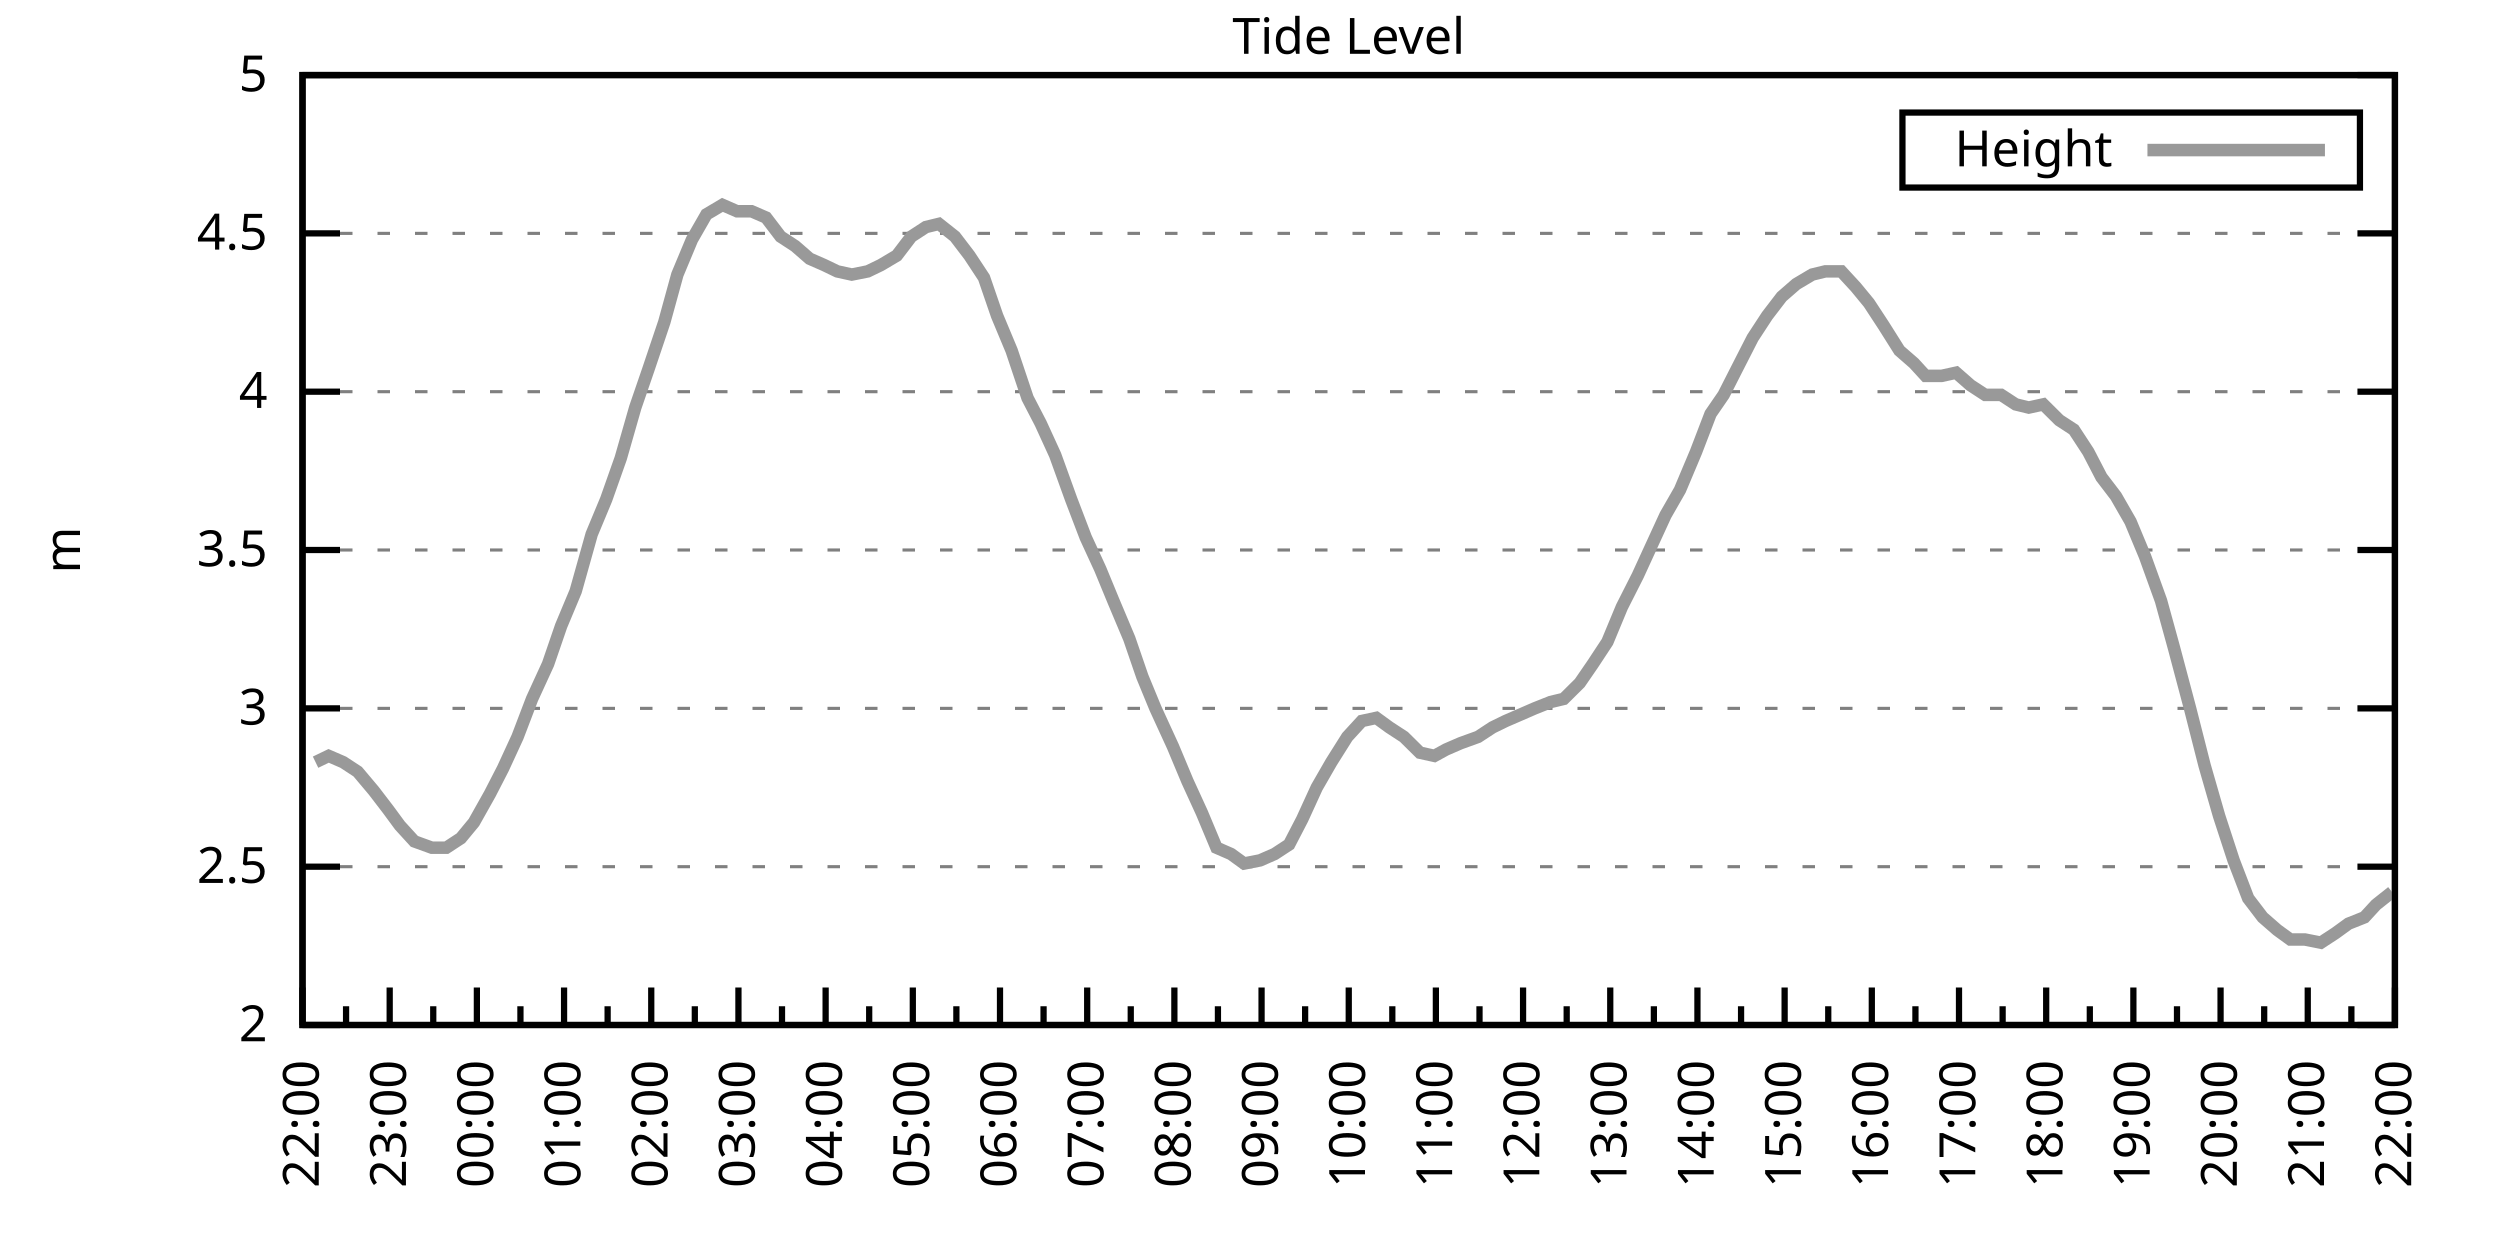
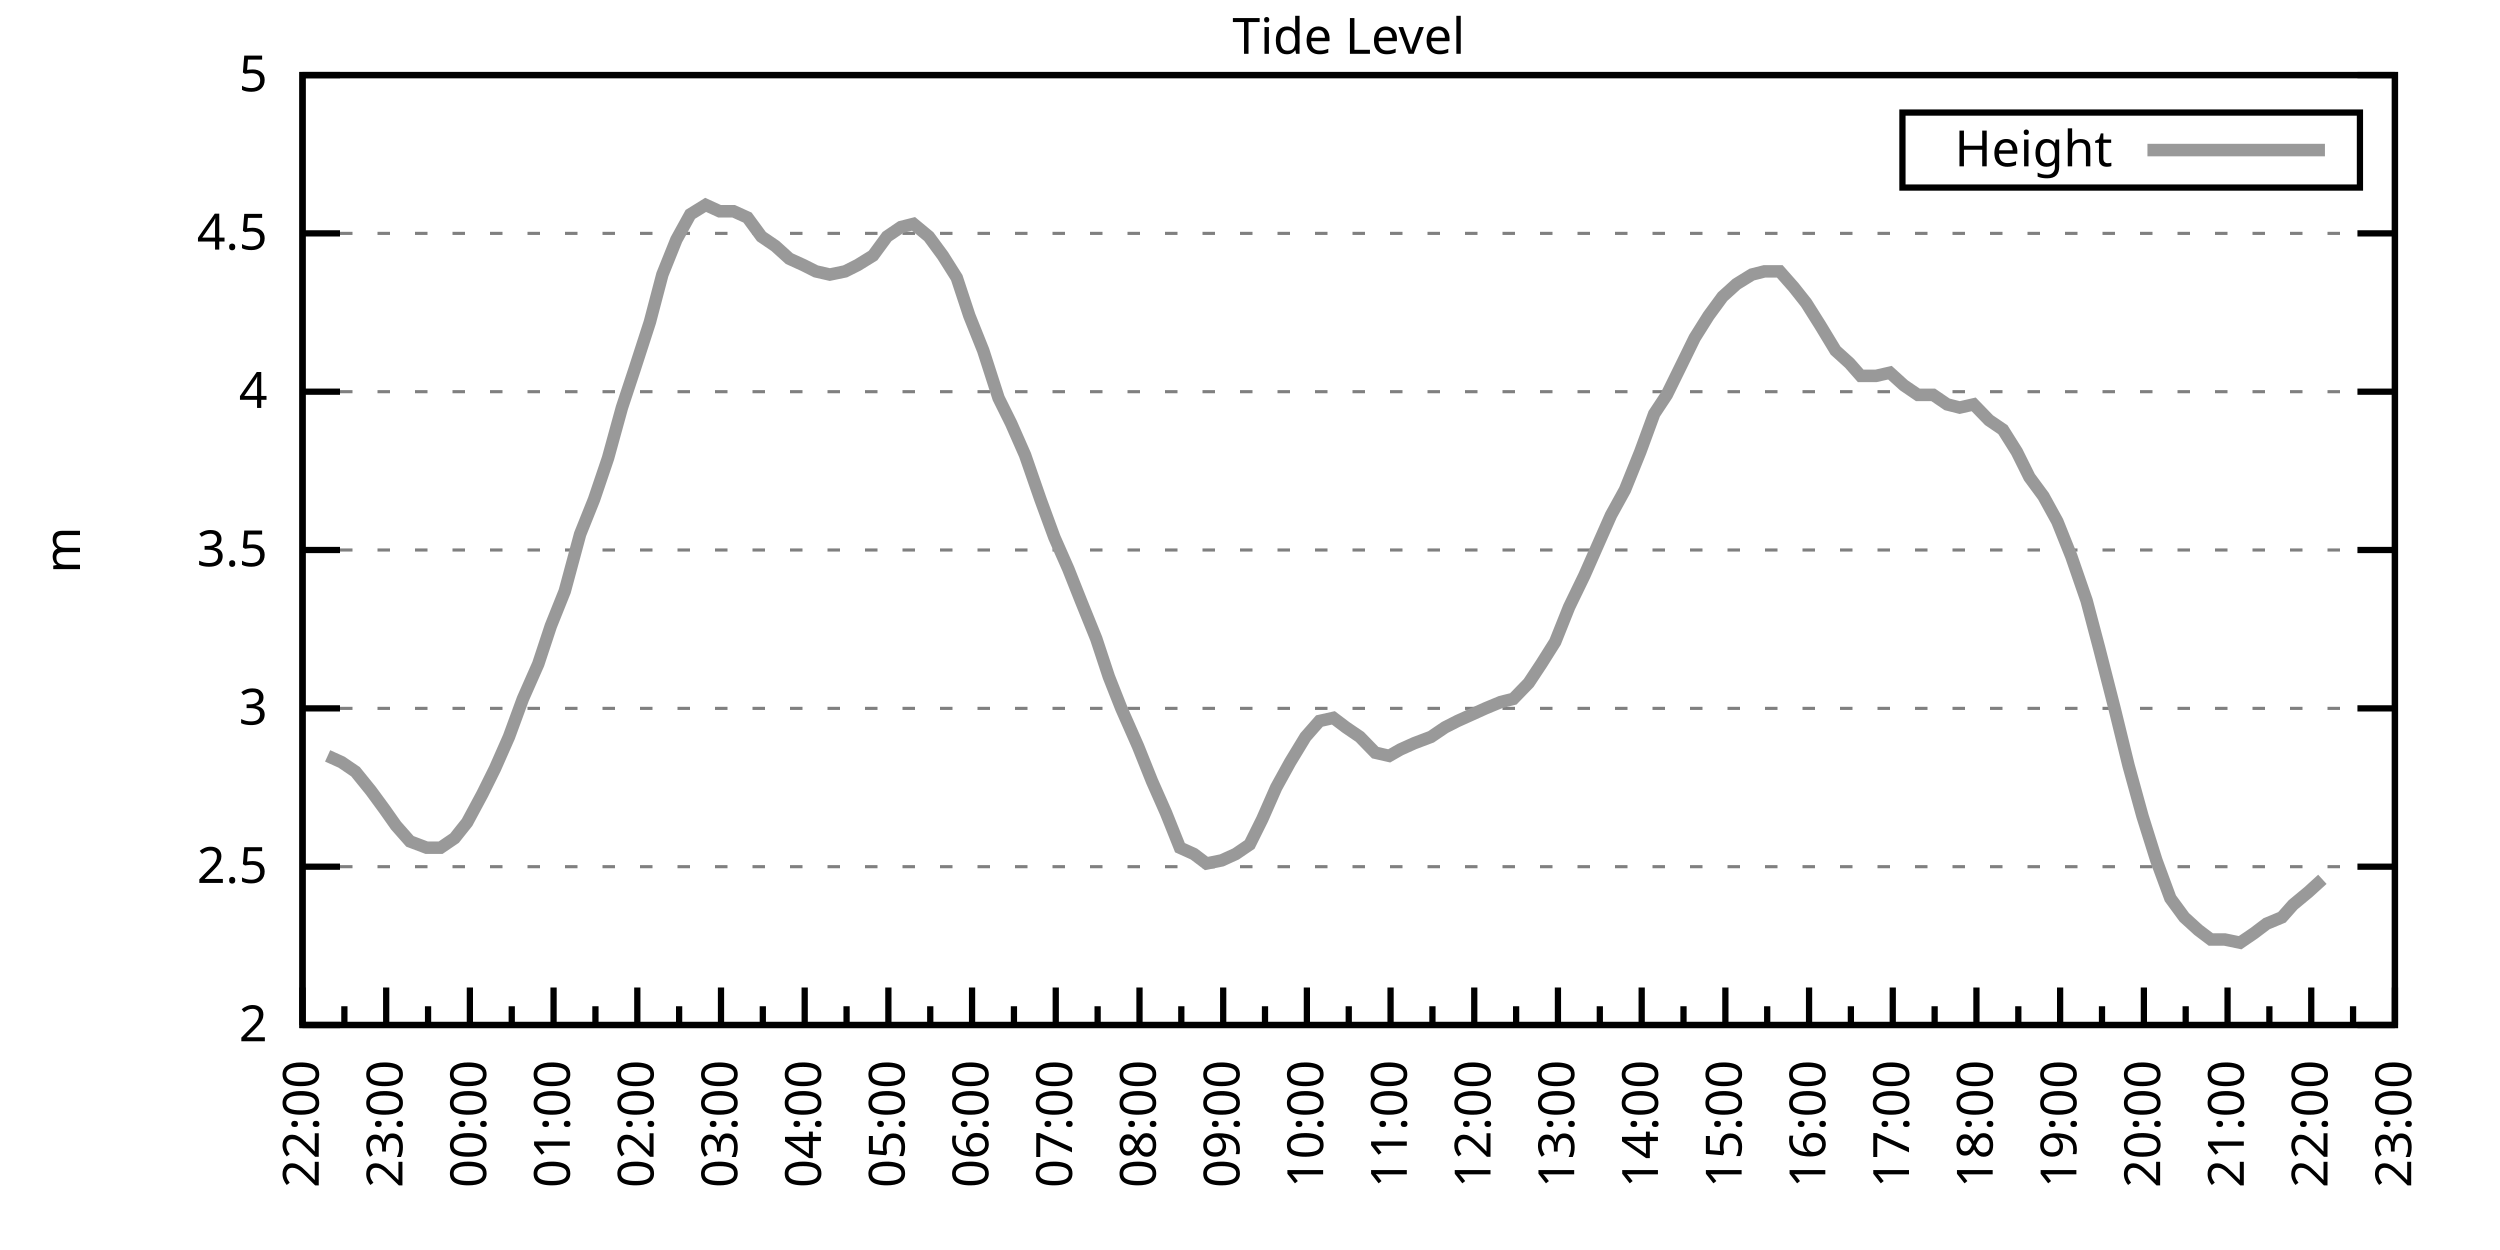
<svg xmlns="http://www.w3.org/2000/svg" xmlns:xlink="http://www.w3.org/1999/xlink" width="400" height="200" viewBox="0 0 400 200">
  <g id="gnuplot_canvas">
    <rect x="0" y="0" width="400" height="200" fill="none" />
    <defs>
      <circle id="gpDot" r="0.5" stroke-width="0.5" stroke="currentColor" />
      <path id="gpPt0" stroke-width="0.333" stroke="currentColor" d="M-1,0 h2 M0,-1 v2" />
      <path id="gpPt1" stroke-width="0.333" stroke="currentColor" d="M-1,-1 L1,1 M1,-1 L-1,1" />
      <path id="gpPt2" stroke-width="0.333" stroke="currentColor" d="M-1,0 L1,0 M0,-1 L0,1 M-1,-1 L1,1 M-1,1 L1,-1" />
      <rect id="gpPt3" stroke-width="0.333" stroke="currentColor" x="-1" y="-1" width="2" height="2" />
      <rect id="gpPt4" stroke-width="0.333" stroke="currentColor" fill="currentColor" x="-1" y="-1" width="2" height="2" />
      <circle id="gpPt5" stroke-width="0.333" stroke="currentColor" cx="0" cy="0" r="1" />
      <use xlink:href="#gpPt5" id="gpPt6" fill="currentColor" stroke="none" />
      <path id="gpPt7" stroke-width="0.333" stroke="currentColor" d="M0,-1.33 L-1.33,0.67 L1.33,0.67 z" />
      <use xlink:href="#gpPt7" id="gpPt8" fill="currentColor" stroke="none" />
      <use xlink:href="#gpPt7" id="gpPt9" stroke="currentColor" transform="rotate(180)" />
      <use xlink:href="#gpPt9" id="gpPt10" fill="currentColor" stroke="none" />
      <use xlink:href="#gpPt3" id="gpPt11" stroke="currentColor" transform="rotate(45)" />
      <use xlink:href="#gpPt11" id="gpPt12" fill="currentColor" stroke="none" />
      <path id="gpPt13" stroke-width="0.333" stroke="currentColor" d="M0,1.330 L1.265,0.411 L0.782,-1.067 L-0.782,-1.076 L-1.265,0.411 z" />
      <use xlink:href="#gpPt13" id="gpPt14" fill="currentColor" stroke="none" />
      <filter id="textbox" filterUnits="objectBoundingBox" x="0" y="0" height="1" width="1">
        <feFlood flood-color="white" flood-opacity="1" result="bgnd" />
        <feComposite in="SourceGraphic" in2="bgnd" operator="atop" />
      </filter>
      <filter id="greybox" filterUnits="objectBoundingBox" x="0" y="0" height="1" width="1">
        <feFlood flood-color="lightgrey" flood-opacity="1" result="grey" />
        <feComposite in="SourceGraphic" in2="grey" operator="atop" />
      </filter>
    </defs>
    <g fill="none" color="white" stroke="currentColor" stroke-width="1.00" stroke-linecap="butt" stroke-linejoin="miter">
</g>
    <g fill="none" color="black" stroke="currentColor" stroke-width="1.00" stroke-linecap="butt" stroke-linejoin="miter">
      <g stroke="none" shape-rendering="crispEdges">
        <polygon fill="rgb(255, 255, 255)" points="48.40,164.00 383.18,164.00 383.18,12.02 48.40,12.02 " />
      </g>
    </g>
    <g fill="none" color="black" stroke="currentColor" stroke-width="1.00" stroke-linecap="butt" stroke-linejoin="miter">
</g>
    <g fill="none" color="black" stroke="black" stroke-width="0.50" stroke-linecap="butt" stroke-linejoin="miter">
</g>
    <g fill="none" color="gray" stroke="currentColor" stroke-width="0.50" stroke-linecap="butt" stroke-linejoin="miter">
      <path stroke="gray" stroke-dasharray="2,4" class="gridline" d="M48.40,164.00 L383.19,164.00  " />
    </g>
    <g fill="none" color="gray" stroke="gray" stroke-width="1.00" stroke-linecap="butt" stroke-linejoin="miter">
</g>
    <g fill="none" color="black" stroke="currentColor" stroke-width="1.00" stroke-linecap="butt" stroke-linejoin="miter">
      <path stroke="black" d="M48.40,164.00 L54.40,164.00 M383.19,164.00 L377.19,164.00  " />
      <g transform="translate(42.80,166.60)" stroke="none" fill="black" font-family="Sans" font-size="8.00" text-anchor="end">
        <text>
          <tspan font-family="Sans"> 2</tspan>
        </text>
      </g>
    </g>
    <g fill="none" color="black" stroke="currentColor" stroke-width="1.00" stroke-linecap="butt" stroke-linejoin="miter">
</g>
    <g fill="none" color="black" stroke="black" stroke-width="0.50" stroke-linecap="butt" stroke-linejoin="miter">
</g>
    <g fill="none" color="gray" stroke="currentColor" stroke-width="0.50" stroke-linecap="butt" stroke-linejoin="miter">
      <path stroke="gray" stroke-dasharray="2,4" class="gridline" d="M48.40,138.67 L383.19,138.67  " />
    </g>
    <g fill="none" color="gray" stroke="gray" stroke-width="1.00" stroke-linecap="butt" stroke-linejoin="miter">
</g>
    <g fill="none" color="black" stroke="currentColor" stroke-width="1.00" stroke-linecap="butt" stroke-linejoin="miter">
      <path stroke="black" d="M48.40,138.67 L54.40,138.67 M383.19,138.67 L377.19,138.67  " />
      <g transform="translate(42.80,141.27)" stroke="none" fill="black" font-family="Sans" font-size="8.00" text-anchor="end">
        <text>
          <tspan font-family="Sans"> 2.5</tspan>
        </text>
      </g>
    </g>
    <g fill="none" color="black" stroke="currentColor" stroke-width="1.00" stroke-linecap="butt" stroke-linejoin="miter">
</g>
    <g fill="none" color="black" stroke="black" stroke-width="0.50" stroke-linecap="butt" stroke-linejoin="miter">
</g>
    <g fill="none" color="gray" stroke="currentColor" stroke-width="0.50" stroke-linecap="butt" stroke-linejoin="miter">
      <path stroke="gray" stroke-dasharray="2,4" class="gridline" d="M48.40,113.34 L383.19,113.34  " />
    </g>
    <g fill="none" color="gray" stroke="gray" stroke-width="1.00" stroke-linecap="butt" stroke-linejoin="miter">
</g>
    <g fill="none" color="black" stroke="currentColor" stroke-width="1.00" stroke-linecap="butt" stroke-linejoin="miter">
      <path stroke="black" d="M48.40,113.34 L54.40,113.34 M383.19,113.34 L377.19,113.34  " />
      <g transform="translate(42.80,115.94)" stroke="none" fill="black" font-family="Sans" font-size="8.00" text-anchor="end">
        <text>
          <tspan font-family="Sans"> 3</tspan>
        </text>
      </g>
    </g>
    <g fill="none" color="black" stroke="currentColor" stroke-width="1.00" stroke-linecap="butt" stroke-linejoin="miter">
</g>
    <g fill="none" color="black" stroke="black" stroke-width="0.50" stroke-linecap="butt" stroke-linejoin="miter">
</g>
    <g fill="none" color="gray" stroke="currentColor" stroke-width="0.50" stroke-linecap="butt" stroke-linejoin="miter">
      <path stroke="gray" stroke-dasharray="2,4" class="gridline" d="M48.40,88.00 L383.19,88.00  " />
    </g>
    <g fill="none" color="gray" stroke="gray" stroke-width="1.00" stroke-linecap="butt" stroke-linejoin="miter">
</g>
    <g fill="none" color="black" stroke="currentColor" stroke-width="1.00" stroke-linecap="butt" stroke-linejoin="miter">
      <path stroke="black" d="M48.40,88.00 L54.40,88.00 M383.19,88.00 L377.19,88.00  " />
      <g transform="translate(42.80,90.60)" stroke="none" fill="black" font-family="Sans" font-size="8.00" text-anchor="end">
        <text>
          <tspan font-family="Sans"> 3.5</tspan>
        </text>
      </g>
    </g>
    <g fill="none" color="black" stroke="currentColor" stroke-width="1.00" stroke-linecap="butt" stroke-linejoin="miter">
</g>
    <g fill="none" color="black" stroke="black" stroke-width="0.50" stroke-linecap="butt" stroke-linejoin="miter">
</g>
    <g fill="none" color="gray" stroke="currentColor" stroke-width="0.50" stroke-linecap="butt" stroke-linejoin="miter">
      <path stroke="gray" stroke-dasharray="2,4" class="gridline" d="M48.40,62.67 L383.19,62.67  " />
    </g>
    <g fill="none" color="gray" stroke="gray" stroke-width="1.00" stroke-linecap="butt" stroke-linejoin="miter">
</g>
    <g fill="none" color="black" stroke="currentColor" stroke-width="1.00" stroke-linecap="butt" stroke-linejoin="miter">
      <path stroke="black" d="M48.40,62.67 L54.40,62.67 M383.19,62.67 L377.19,62.67  " />
      <g transform="translate(42.80,65.27)" stroke="none" fill="black" font-family="Sans" font-size="8.00" text-anchor="end">
        <text>
          <tspan font-family="Sans"> 4</tspan>
        </text>
      </g>
    </g>
    <g fill="none" color="black" stroke="currentColor" stroke-width="1.00" stroke-linecap="butt" stroke-linejoin="miter">
</g>
    <g fill="none" color="black" stroke="black" stroke-width="0.50" stroke-linecap="butt" stroke-linejoin="miter">
</g>
    <g fill="none" color="gray" stroke="currentColor" stroke-width="0.50" stroke-linecap="butt" stroke-linejoin="miter">
      <path stroke="gray" stroke-dasharray="2,4" class="gridline" d="M48.40,37.34 L383.19,37.34  " />
    </g>
    <g fill="none" color="gray" stroke="gray" stroke-width="1.00" stroke-linecap="butt" stroke-linejoin="miter">
</g>
    <g fill="none" color="black" stroke="currentColor" stroke-width="1.00" stroke-linecap="butt" stroke-linejoin="miter">
      <path stroke="black" d="M48.40,37.34 L54.40,37.34 M383.19,37.34 L377.19,37.34  " />
      <g transform="translate(42.80,39.94)" stroke="none" fill="black" font-family="Sans" font-size="8.00" text-anchor="end">
        <text>
          <tspan font-family="Sans"> 4.5</tspan>
        </text>
      </g>
    </g>
    <g fill="none" color="black" stroke="currentColor" stroke-width="1.00" stroke-linecap="butt" stroke-linejoin="miter">
</g>
    <g fill="none" color="black" stroke="black" stroke-width="0.50" stroke-linecap="butt" stroke-linejoin="miter">
</g>
    <g fill="none" color="gray" stroke="currentColor" stroke-width="0.50" stroke-linecap="butt" stroke-linejoin="miter">
      <path stroke="gray" stroke-dasharray="2,4" class="gridline" d="M48.40,12.01 L383.19,12.01  " />
    </g>
    <g fill="none" color="gray" stroke="gray" stroke-width="1.00" stroke-linecap="butt" stroke-linejoin="miter">
</g>
    <g fill="none" color="black" stroke="currentColor" stroke-width="1.00" stroke-linecap="butt" stroke-linejoin="miter">
      <path stroke="black" d="M48.40,12.01 L54.40,12.01 M383.19,12.01 L377.19,12.01  " />
      <g transform="translate(42.80,14.61)" stroke="none" fill="black" font-family="Sans" font-size="8.00" text-anchor="end">
        <text>
          <tspan font-family="Sans"> 5</tspan>
        </text>
      </g>
    </g>
    <g fill="none" color="black" stroke="currentColor" stroke-width="1.00" stroke-linecap="butt" stroke-linejoin="miter">
      <path stroke="black" d="M48.40,164.00 L48.40,158.00  " />
      <g transform="translate(51.00,169.60) rotate(270)" stroke="none" fill="black" font-family="Sans" font-size="8.00" text-anchor="end">
        <text>
          <tspan font-family="Sans">22:00</tspan>
        </text>
      </g>
    </g>
    <g fill="none" color="black" stroke="currentColor" stroke-width="1.00" stroke-linecap="butt" stroke-linejoin="miter">
-       <path stroke="black" d="M55.37,164.00 L55.37,161.00 M62.35,164.00 L62.35,158.00  " />
-       <g transform="translate(64.95,169.60) rotate(270)" stroke="none" fill="black" font-family="Sans" font-size="8.00" text-anchor="end">
+       <path stroke="black" d="M55.10,164.00 L55.10,161.00 M61.79,164.00 L61.79,158.00  " />
+       <g transform="translate(64.39,169.60) rotate(270)" stroke="none" fill="black" font-family="Sans" font-size="8.00" text-anchor="end">
        <text>
          <tspan font-family="Sans">23:00</tspan>
        </text>
      </g>
    </g>
    <g fill="none" color="black" stroke="currentColor" stroke-width="1.00" stroke-linecap="butt" stroke-linejoin="miter">
-       <path stroke="black" d="M69.32,164.00 L69.32,161.00 M76.30,164.00 L76.30,158.00  " />
-       <g transform="translate(78.90,169.60) rotate(270)" stroke="none" fill="black" font-family="Sans" font-size="8.00" text-anchor="end">
+       <path stroke="black" d="M68.49,164.00 L68.49,161.00 M75.18,164.00 L75.18,158.00  " />
+       <g transform="translate(77.78,169.60) rotate(270)" stroke="none" fill="black" font-family="Sans" font-size="8.00" text-anchor="end">
        <text>
          <tspan font-family="Sans">00:00</tspan>
        </text>
      </g>
    </g>
    <g fill="none" color="black" stroke="currentColor" stroke-width="1.00" stroke-linecap="butt" stroke-linejoin="miter">
-       <path stroke="black" d="M83.27,164.00 L83.27,161.00 M90.25,164.00 L90.25,158.00  " />
-       <g transform="translate(92.85,169.60) rotate(270)" stroke="none" fill="black" font-family="Sans" font-size="8.00" text-anchor="end">
+       <path stroke="black" d="M81.88,164.00 L81.88,161.00 M88.57,164.00 L88.57,158.00  " />
+       <g transform="translate(91.17,169.60) rotate(270)" stroke="none" fill="black" font-family="Sans" font-size="8.00" text-anchor="end">
        <text>
          <tspan font-family="Sans">01:00</tspan>
        </text>
      </g>
    </g>
    <g fill="none" color="black" stroke="currentColor" stroke-width="1.00" stroke-linecap="butt" stroke-linejoin="miter">
-       <path stroke="black" d="M97.22,164.00 L97.22,161.00 M104.20,164.00 L104.20,158.00  " />
-       <g transform="translate(106.80,169.60) rotate(270)" stroke="none" fill="black" font-family="Sans" font-size="8.00" text-anchor="end">
+       <path stroke="black" d="M95.27,164.00 L95.27,161.00 M101.97,164.00 L101.97,158.00  " />
+       <g transform="translate(104.57,169.60) rotate(270)" stroke="none" fill="black" font-family="Sans" font-size="8.00" text-anchor="end">
        <text>
          <tspan font-family="Sans">02:00</tspan>
        </text>
      </g>
    </g>
    <g fill="none" color="black" stroke="currentColor" stroke-width="1.00" stroke-linecap="butt" stroke-linejoin="miter">
-       <path stroke="black" d="M111.17,164.00 L111.17,161.00 M118.15,164.00 L118.15,158.00  " />
-       <g transform="translate(120.75,169.60) rotate(270)" stroke="none" fill="black" font-family="Sans" font-size="8.00" text-anchor="end">
+       <path stroke="black" d="M108.66,164.00 L108.66,161.00 M115.36,164.00 L115.36,158.00  " />
+       <g transform="translate(117.96,169.60) rotate(270)" stroke="none" fill="black" font-family="Sans" font-size="8.00" text-anchor="end">
        <text>
          <tspan font-family="Sans">03:00</tspan>
        </text>
      </g>
    </g>
    <g fill="none" color="black" stroke="currentColor" stroke-width="1.00" stroke-linecap="butt" stroke-linejoin="miter">
-       <path stroke="black" d="M125.12,164.00 L125.12,161.00 M132.10,164.00 L132.10,158.00  " />
-       <g transform="translate(134.70,169.60) rotate(270)" stroke="none" fill="black" font-family="Sans" font-size="8.00" text-anchor="end">
+       <path stroke="black" d="M122.05,164.00 L122.05,161.00 M128.75,164.00 L128.75,158.00  " />
+       <g transform="translate(131.35,169.60) rotate(270)" stroke="none" fill="black" font-family="Sans" font-size="8.00" text-anchor="end">
        <text>
          <tspan font-family="Sans">04:00</tspan>
        </text>
      </g>
    </g>
    <g fill="none" color="black" stroke="currentColor" stroke-width="1.00" stroke-linecap="butt" stroke-linejoin="miter">
-       <path stroke="black" d="M139.07,164.00 L139.07,161.00 M146.05,164.00 L146.05,158.00  " />
-       <g transform="translate(148.65,169.60) rotate(270)" stroke="none" fill="black" font-family="Sans" font-size="8.00" text-anchor="end">
+       <path stroke="black" d="M135.45,164.00 L135.45,161.00 M142.14,164.00 L142.14,158.00  " />
+       <g transform="translate(144.74,169.60) rotate(270)" stroke="none" fill="black" font-family="Sans" font-size="8.00" text-anchor="end">
        <text>
          <tspan font-family="Sans">05:00</tspan>
        </text>
      </g>
    </g>
    <g fill="none" color="black" stroke="currentColor" stroke-width="1.00" stroke-linecap="butt" stroke-linejoin="miter">
-       <path stroke="black" d="M153.02,164.00 L153.02,161.00 M160.00,164.00 L160.00,158.00  " />
-       <g transform="translate(162.60,169.60) rotate(270)" stroke="none" fill="black" font-family="Sans" font-size="8.00" text-anchor="end">
+       <path stroke="black" d="M148.84,164.00 L148.84,161.00 M155.53,164.00 L155.53,158.00  " />
+       <g transform="translate(158.13,169.60) rotate(270)" stroke="none" fill="black" font-family="Sans" font-size="8.00" text-anchor="end">
        <text>
          <tspan font-family="Sans">06:00</tspan>
        </text>
      </g>
    </g>
    <g fill="none" color="black" stroke="currentColor" stroke-width="1.00" stroke-linecap="butt" stroke-linejoin="miter">
-       <path stroke="black" d="M166.97,164.00 L166.97,161.00 M173.95,164.00 L173.95,158.00  " />
-       <g transform="translate(176.55,169.60) rotate(270)" stroke="none" fill="black" font-family="Sans" font-size="8.00" text-anchor="end">
+       <path stroke="black" d="M162.23,164.00 L162.23,161.00 M168.92,164.00 L168.92,158.00  " />
+       <g transform="translate(171.52,169.60) rotate(270)" stroke="none" fill="black" font-family="Sans" font-size="8.00" text-anchor="end">
        <text>
          <tspan font-family="Sans">07:00</tspan>
        </text>
      </g>
    </g>
    <g fill="none" color="black" stroke="currentColor" stroke-width="1.00" stroke-linecap="butt" stroke-linejoin="miter">
-       <path stroke="black" d="M180.92,164.00 L180.92,161.00 M187.90,164.00 L187.90,158.00  " />
-       <g transform="translate(190.50,169.60) rotate(270)" stroke="none" fill="black" font-family="Sans" font-size="8.00" text-anchor="end">
+       <path stroke="black" d="M175.62,164.00 L175.62,161.00 M182.32,164.00 L182.32,158.00  " />
+       <g transform="translate(184.92,169.60) rotate(270)" stroke="none" fill="black" font-family="Sans" font-size="8.00" text-anchor="end">
        <text>
          <tspan font-family="Sans">08:00</tspan>
        </text>
      </g>
    </g>
    <g fill="none" color="black" stroke="currentColor" stroke-width="1.00" stroke-linecap="butt" stroke-linejoin="miter">
-       <path stroke="black" d="M194.87,164.00 L194.87,161.00 M201.85,164.00 L201.85,158.00  " />
-       <g transform="translate(204.45,169.60) rotate(270)" stroke="none" fill="black" font-family="Sans" font-size="8.00" text-anchor="end">
+       <path stroke="black" d="M189.01,164.00 L189.01,161.00 M195.71,164.00 L195.71,158.00  " />
+       <g transform="translate(198.31,169.60) rotate(270)" stroke="none" fill="black" font-family="Sans" font-size="8.00" text-anchor="end">
        <text>
          <tspan font-family="Sans">09:00</tspan>
        </text>
      </g>
    </g>
    <g fill="none" color="black" stroke="currentColor" stroke-width="1.00" stroke-linecap="butt" stroke-linejoin="miter">
-       <path stroke="black" d="M208.82,164.00 L208.82,161.00 M215.80,164.00 L215.80,158.00  " />
-       <g transform="translate(218.40,169.60) rotate(270)" stroke="none" fill="black" font-family="Sans" font-size="8.00" text-anchor="end">
+       <path stroke="black" d="M202.40,164.00 L202.40,161.00 M209.10,164.00 L209.10,158.00  " />
+       <g transform="translate(211.70,169.60) rotate(270)" stroke="none" fill="black" font-family="Sans" font-size="8.00" text-anchor="end">
        <text>
          <tspan font-family="Sans">10:00</tspan>
        </text>
      </g>
    </g>
    <g fill="none" color="black" stroke="currentColor" stroke-width="1.00" stroke-linecap="butt" stroke-linejoin="miter">
-       <path stroke="black" d="M222.77,164.00 L222.77,161.00 M229.74,164.00 L229.74,158.00  " />
-       <g transform="translate(232.34,169.60) rotate(270)" stroke="none" fill="black" font-family="Sans" font-size="8.00" text-anchor="end">
+       <path stroke="black" d="M215.80,164.00 L215.80,161.00 M222.49,164.00 L222.49,158.00  " />
+       <g transform="translate(225.09,169.60) rotate(270)" stroke="none" fill="black" font-family="Sans" font-size="8.00" text-anchor="end">
        <text>
          <tspan font-family="Sans">11:00</tspan>
        </text>
      </g>
    </g>
    <g fill="none" color="black" stroke="currentColor" stroke-width="1.00" stroke-linecap="butt" stroke-linejoin="miter">
-       <path stroke="black" d="M236.72,164.00 L236.72,161.00 M243.69,164.00 L243.69,158.00  " />
-       <g transform="translate(246.29,169.60) rotate(270)" stroke="none" fill="black" font-family="Sans" font-size="8.00" text-anchor="end">
+       <path stroke="black" d="M229.19,164.00 L229.19,161.00 M235.88,164.00 L235.88,158.00  " />
+       <g transform="translate(238.48,169.60) rotate(270)" stroke="none" fill="black" font-family="Sans" font-size="8.00" text-anchor="end">
        <text>
          <tspan font-family="Sans">12:00</tspan>
        </text>
      </g>
    </g>
    <g fill="none" color="black" stroke="currentColor" stroke-width="1.00" stroke-linecap="butt" stroke-linejoin="miter">
-       <path stroke="black" d="M250.67,164.00 L250.67,161.00 M257.64,164.00 L257.64,158.00  " />
-       <g transform="translate(260.24,169.60) rotate(270)" stroke="none" fill="black" font-family="Sans" font-size="8.00" text-anchor="end">
+       <path stroke="black" d="M242.58,164.00 L242.58,161.00 M249.27,164.00 L249.27,158.00  " />
+       <g transform="translate(251.87,169.60) rotate(270)" stroke="none" fill="black" font-family="Sans" font-size="8.00" text-anchor="end">
        <text>
          <tspan font-family="Sans">13:00</tspan>
        </text>
      </g>
    </g>
    <g fill="none" color="black" stroke="currentColor" stroke-width="1.00" stroke-linecap="butt" stroke-linejoin="miter">
-       <path stroke="black" d="M264.62,164.00 L264.62,161.00 M271.59,164.00 L271.59,158.00  " />
-       <g transform="translate(274.19,169.60) rotate(270)" stroke="none" fill="black" font-family="Sans" font-size="8.00" text-anchor="end">
+       <path stroke="black" d="M255.97,164.00 L255.97,161.00 M262.67,164.00 L262.67,158.00  " />
+       <g transform="translate(265.27,169.60) rotate(270)" stroke="none" fill="black" font-family="Sans" font-size="8.00" text-anchor="end">
        <text>
          <tspan font-family="Sans">14:00</tspan>
        </text>
      </g>
    </g>
    <g fill="none" color="black" stroke="currentColor" stroke-width="1.00" stroke-linecap="butt" stroke-linejoin="miter">
-       <path stroke="black" d="M278.57,164.00 L278.57,161.00 M285.54,164.00 L285.54,158.00  " />
-       <g transform="translate(288.14,169.60) rotate(270)" stroke="none" fill="black" font-family="Sans" font-size="8.00" text-anchor="end">
+       <path stroke="black" d="M269.36,164.00 L269.36,161.00 M276.06,164.00 L276.06,158.00  " />
+       <g transform="translate(278.66,169.60) rotate(270)" stroke="none" fill="black" font-family="Sans" font-size="8.00" text-anchor="end">
        <text>
          <tspan font-family="Sans">15:00</tspan>
        </text>
      </g>
    </g>
    <g fill="none" color="black" stroke="currentColor" stroke-width="1.00" stroke-linecap="butt" stroke-linejoin="miter">
-       <path stroke="black" d="M292.52,164.00 L292.52,161.00 M299.49,164.00 L299.49,158.00  " />
-       <g transform="translate(302.09,169.60) rotate(270)" stroke="none" fill="black" font-family="Sans" font-size="8.00" text-anchor="end">
+       <path stroke="black" d="M282.75,164.00 L282.75,161.00 M289.45,164.00 L289.45,158.00  " />
+       <g transform="translate(292.05,169.60) rotate(270)" stroke="none" fill="black" font-family="Sans" font-size="8.00" text-anchor="end">
        <text>
          <tspan font-family="Sans">16:00</tspan>
        </text>
      </g>
    </g>
    <g fill="none" color="black" stroke="currentColor" stroke-width="1.00" stroke-linecap="butt" stroke-linejoin="miter">
-       <path stroke="black" d="M306.47,164.00 L306.47,161.00 M313.44,164.00 L313.44,158.00  " />
-       <g transform="translate(316.04,169.60) rotate(270)" stroke="none" fill="black" font-family="Sans" font-size="8.00" text-anchor="end">
+       <path stroke="black" d="M296.14,164.00 L296.14,161.00 M302.84,164.00 L302.84,158.00  " />
+       <g transform="translate(305.44,169.60) rotate(270)" stroke="none" fill="black" font-family="Sans" font-size="8.00" text-anchor="end">
        <text>
          <tspan font-family="Sans">17:00</tspan>
        </text>
      </g>
    </g>
    <g fill="none" color="black" stroke="currentColor" stroke-width="1.00" stroke-linecap="butt" stroke-linejoin="miter">
-       <path stroke="black" d="M320.42,164.00 L320.42,161.00 M327.39,164.00 L327.39,158.00  " />
-       <g transform="translate(329.99,169.60) rotate(270)" stroke="none" fill="black" font-family="Sans" font-size="8.00" text-anchor="end">
+       <path stroke="black" d="M309.54,164.00 L309.54,161.00 M316.23,164.00 L316.23,158.00  " />
+       <g transform="translate(318.83,169.60) rotate(270)" stroke="none" fill="black" font-family="Sans" font-size="8.00" text-anchor="end">
        <text>
          <tspan font-family="Sans">18:00</tspan>
        </text>
      </g>
    </g>
    <g fill="none" color="black" stroke="currentColor" stroke-width="1.00" stroke-linecap="butt" stroke-linejoin="miter">
-       <path stroke="black" d="M334.37,164.00 L334.37,161.00 M341.34,164.00 L341.34,158.00  " />
-       <g transform="translate(343.94,169.60) rotate(270)" stroke="none" fill="black" font-family="Sans" font-size="8.00" text-anchor="end">
+       <path stroke="black" d="M322.93,164.00 L322.93,161.00 M329.62,164.00 L329.62,158.00  " />
+       <g transform="translate(332.22,169.60) rotate(270)" stroke="none" fill="black" font-family="Sans" font-size="8.00" text-anchor="end">
        <text>
          <tspan font-family="Sans">19:00</tspan>
        </text>
      </g>
    </g>
    <g fill="none" color="black" stroke="currentColor" stroke-width="1.00" stroke-linecap="butt" stroke-linejoin="miter">
-       <path stroke="black" d="M348.32,164.00 L348.32,161.00 M355.29,164.00 L355.29,158.00  " />
-       <g transform="translate(357.89,169.60) rotate(270)" stroke="none" fill="black" font-family="Sans" font-size="8.00" text-anchor="end">
+       <path stroke="black" d="M336.32,164.00 L336.32,161.00 M343.02,164.00 L343.02,158.00  " />
+       <g transform="translate(345.62,169.60) rotate(270)" stroke="none" fill="black" font-family="Sans" font-size="8.00" text-anchor="end">
        <text>
          <tspan font-family="Sans">20:00</tspan>
        </text>
      </g>
    </g>
    <g fill="none" color="black" stroke="currentColor" stroke-width="1.00" stroke-linecap="butt" stroke-linejoin="miter">
-       <path stroke="black" d="M362.27,164.00 L362.27,161.00 M369.24,164.00 L369.24,158.00  " />
-       <g transform="translate(371.84,169.60) rotate(270)" stroke="none" fill="black" font-family="Sans" font-size="8.00" text-anchor="end">
+       <path stroke="black" d="M349.71,164.00 L349.71,161.00 M356.41,164.00 L356.41,158.00  " />
+       <g transform="translate(359.01,169.60) rotate(270)" stroke="none" fill="black" font-family="Sans" font-size="8.00" text-anchor="end">
        <text>
          <tspan font-family="Sans">21:00</tspan>
        </text>
      </g>
    </g>
    <g fill="none" color="black" stroke="currentColor" stroke-width="1.00" stroke-linecap="butt" stroke-linejoin="miter">
-       <path stroke="black" d="M376.22,164.00 L376.22,161.00 M383.19,164.00 L383.19,158.00  " />
+       <path stroke="black" d="M363.10,164.00 L363.10,161.00 M369.80,164.00 L369.80,158.00  " />
+       <g transform="translate(372.40,169.60) rotate(270)" stroke="none" fill="black" font-family="Sans" font-size="8.00" text-anchor="end">
+         <text>
+           <tspan font-family="Sans">22:00</tspan>
+         </text>
+       </g>
+     </g>
+     <g fill="none" color="black" stroke="currentColor" stroke-width="1.00" stroke-linecap="butt" stroke-linejoin="miter">
+       <path stroke="black" d="M376.49,164.00 L376.49,161.00 M383.19,164.00 L383.19,158.00  " />
      <g transform="translate(385.79,169.60) rotate(270)" stroke="none" fill="black" font-family="Sans" font-size="8.00" text-anchor="end">
        <text>
-           <tspan font-family="Sans">22:00</tspan>
+           <tspan font-family="Sans">23:00</tspan>
        </text>
      </g>
    </g>
    <g fill="none" color="black" stroke="currentColor" stroke-width="1.00" stroke-linecap="butt" stroke-linejoin="miter">
</g>
    <g fill="none" color="black" stroke="currentColor" stroke-width="1.00" stroke-linecap="butt" stroke-linejoin="miter">
      <path stroke="black" d="M48.40,12.01 L48.40,164.00 L383.19,164.00 L383.19,12.01 L48.40,12.01 Z  " />
    </g>
    <g fill="none" color="black" stroke="currentColor" stroke-width="1.00" stroke-linecap="butt" stroke-linejoin="miter">
      <g transform="translate(12.80,88.01) rotate(270)" stroke="none" fill="black" font-family="Sans" font-size="8.00" text-anchor="middle">
        <text>
          <tspan font-family="Sans">m</tspan>
        </text>
      </g>
    </g>
    <g fill="none" color="black" stroke="currentColor" stroke-width="1.00" stroke-linecap="butt" stroke-linejoin="miter">
</g>
    <g fill="none" color="black" stroke="currentColor" stroke-width="1.00" stroke-linecap="butt" stroke-linejoin="miter">
      <path stroke="black" d="M304.39,30.01 L304.39,18.01 L377.59,18.01 L377.59,30.01 L304.39,30.01 Z  " />
    </g>
    <g id="Tide_level_plot_1">
      <g fill="none" color="white" stroke="black" stroke-width="2.00" stroke-linecap="butt" stroke-linejoin="miter">
</g>
      <g fill="none" color="black" stroke="currentColor" stroke-width="2.00" stroke-linecap="butt" stroke-linejoin="miter">
        <g transform="translate(337.99,26.61)" stroke="none" fill="black" font-family="Sans" font-size="8.00" text-anchor="end">
          <text>
            <tspan font-family="Sans">Height</tspan>
          </text>
        </g>
      </g>
      <g fill="none" color="black" stroke="currentColor" stroke-width="2.00" stroke-linecap="butt" stroke-linejoin="miter">
-         <path stroke="rgb(153, 153, 153)" d="M343.59,24.01 L371.99,24.01 M50.49,121.95 L52.58,120.94 L54.91,121.95 L57.23,123.47 L59.79,126.51 L62.12,129.55   L63.98,132.08 L66.30,134.62 L69.09,135.63 L71.42,135.63 L73.74,134.11 L75.83,131.58 L78.39,127.02 L80.48,122.96   L82.81,117.90 L85.13,111.82 L87.69,106.24 L89.78,100.16 L92.11,94.59 L94.67,85.47 L96.99,79.90 L99.32,73.31   L101.64,65.21 L103.73,59.13 L106.29,51.53 L108.38,43.93 L110.71,38.35 L113.03,34.30 L115.59,32.78 L117.92,33.80   L120.24,33.80 L122.57,34.81 L124.89,37.85 L127.22,39.37 L129.54,41.39 L131.87,42.41 L133.96,43.42 L136.28,43.93   L138.84,43.42 L140.93,42.41 L143.49,40.89 L145.81,37.85 L148.14,36.33 L150.23,35.82 L152.79,37.85 L155.11,40.89   L157.44,44.43 L159.53,50.51 L161.86,56.09 L164.41,63.69 L166.51,67.74 L168.83,72.81 L171.39,79.90 L173.71,85.98   L176.04,91.04 L178.13,96.11 L180.69,102.19 L182.78,108.27 L184.87,113.34 L187.66,119.42 L189.99,124.99 L192.31,130.06   L194.64,135.63 L196.96,136.64 L199.06,138.16 L201.61,137.66 L203.94,136.64 L206.26,135.12 L208.36,131.07 L210.68,126.00   L213.01,121.95 L215.56,117.90 L217.89,115.36 L220.21,114.86 L222.30,116.38 L224.63,117.90 L227.19,120.43 L229.51,120.94   L231.37,119.92 L233.70,118.91 L236.49,117.90 L238.81,116.38 L240.90,115.36 L243.23,114.35 L245.55,113.34 L248.11,112.32   L250.20,111.82 L252.76,109.28 L254.85,106.24 L257.18,102.70 L259.50,97.12 L262.06,92.06 L264.15,87.50 L266.48,82.43   L268.80,78.38 L271.36,72.30 L273.69,66.22 L275.78,63.18 L278.10,58.62 L280.43,54.06 L282.75,50.51 L285.08,47.47   L287.40,45.45 L289.96,43.93 L292.05,43.42 L294.61,43.42 L296.94,45.95 L299.03,48.49 L301.35,52.03 L303.91,56.09   L306.23,58.11 L308.09,60.14 L310.65,60.14 L312.98,59.63 L315.30,61.66 L317.63,63.18 L320.18,63.18 L322.51,64.70   L324.60,65.21 L326.93,64.70 L329.48,67.23 L331.81,68.75 L334.13,72.30 L336.23,76.35 L338.55,79.39 L340.88,83.45   L343.20,89.02 L345.76,96.11 L347.85,103.71 L350.41,113.34 L352.73,122.46 L355.06,130.56 L357.38,137.66 L359.71,143.73   L362.03,146.77 L364.36,148.80 L366.45,150.32 L368.78,150.32 L371.33,150.83 L373.66,149.31 L375.75,147.79 L378.31,146.77   L380.17,144.75 L382.73,142.72  " />
+         <path stroke="rgb(153, 153, 153)" d="M343.59,24.01 L371.99,24.01 M52.42,120.94 L54.65,121.95 L56.88,123.47 L59.34,126.51 L61.57,129.55 L63.35,132.08   L65.59,134.62 L68.26,135.63 L70.50,135.63 L72.73,134.11 L74.74,131.58 L77.19,127.02 L79.20,122.96 L81.43,117.90   L83.66,111.82 L86.12,106.24 L88.13,100.16 L90.36,94.59 L92.82,85.47 L95.05,79.90 L97.28,73.31 L99.51,65.21   L101.52,59.13 L103.98,51.53 L105.98,43.93 L108.22,38.35 L110.45,34.30 L112.90,32.78 L115.13,33.80 L117.37,33.80   L119.60,34.81 L121.83,37.85 L124.06,39.37 L126.29,41.39 L128.53,42.41 L130.54,43.42 L132.77,43.93 L135.22,43.42   L137.23,42.41 L139.69,40.89 L141.92,37.85 L144.15,36.33 L146.16,35.82 L148.61,37.85 L150.85,40.89 L153.08,44.43   L155.09,50.51 L157.32,56.09 L159.77,63.69 L161.78,67.74 L164.01,72.81 L166.47,79.90 L168.70,85.98 L170.93,91.04   L172.94,96.11 L175.40,102.19 L177.41,108.27 L179.41,113.34 L182.09,119.42 L184.32,124.99 L186.56,130.06 L188.79,135.63   L191.02,136.64 L193.03,138.16 L195.48,137.66 L197.72,136.64 L199.95,135.12 L201.96,131.07 L204.19,126.00 L206.42,121.95   L208.88,117.90 L211.11,115.36 L213.34,114.86 L215.35,116.38 L217.58,117.90 L220.04,120.43 L222.27,120.94 L224.05,119.92   L226.29,118.91 L228.96,117.90 L231.20,116.38 L233.20,115.36 L235.44,114.35 L237.67,113.34 L240.12,112.32 L242.13,111.82   L244.59,109.28 L246.60,106.24 L248.83,102.70 L251.06,97.12 L253.51,92.06 L255.52,87.50 L257.76,82.43 L259.99,78.38   L262.44,72.30 L264.67,66.22 L266.68,63.18 L268.92,58.62 L271.15,54.06 L273.38,50.51 L275.61,47.47 L277.84,45.45   L280.30,43.93 L282.31,43.42 L284.76,43.42 L286.99,45.95 L289.00,48.49 L291.23,52.03 L293.69,56.09 L295.92,58.11   L297.71,60.14 L300.16,60.14 L302.39,59.63 L304.63,61.66 L306.86,63.18 L309.31,63.18 L311.54,64.70 L313.55,65.21   L315.79,64.70 L318.24,67.23 L320.47,68.75 L322.70,72.30 L324.71,76.35 L326.95,79.39 L329.18,83.45 L331.41,89.02   L333.86,96.11 L335.87,103.71 L338.33,113.34 L340.56,122.46 L342.79,130.56 L345.02,137.66 L347.26,143.73 L349.49,146.77   L351.72,148.80 L353.73,150.32 L355.96,150.32 L358.42,150.83 L360.65,149.31 L362.66,147.79 L365.11,146.77 L366.90,144.75   L369.35,142.72 L371.58,140.69  " />
      </g>
    </g>
    <g fill="none" color="black" stroke="currentColor" stroke-width="2.00" stroke-linecap="butt" stroke-linejoin="miter">
</g>
    <g fill="none" color="black" stroke="black" stroke-width="1.00" stroke-linecap="butt" stroke-linejoin="miter">
</g>
    <g fill="none" color="black" stroke="currentColor" stroke-width="1.00" stroke-linecap="butt" stroke-linejoin="miter">
      <path stroke="black" d="M48.40,12.01 L48.40,164.00 L383.19,164.00 L383.19,12.01 L48.40,12.01 Z  " />
    </g>
    <g fill="none" color="black" stroke="currentColor" stroke-width="1.00" stroke-linecap="butt" stroke-linejoin="miter">
      <g transform="translate(215.79,8.61)" stroke="none" fill="black" font-family="Sans" font-size="8.00" text-anchor="middle">
        <text>
          <tspan font-family="Sans">Tide Level</tspan>
        </text>
      </g>
    </g>
    <g fill="none" color="black" stroke="currentColor" stroke-width="1.00" stroke-linecap="butt" stroke-linejoin="miter">
</g>
  </g>
</svg>
